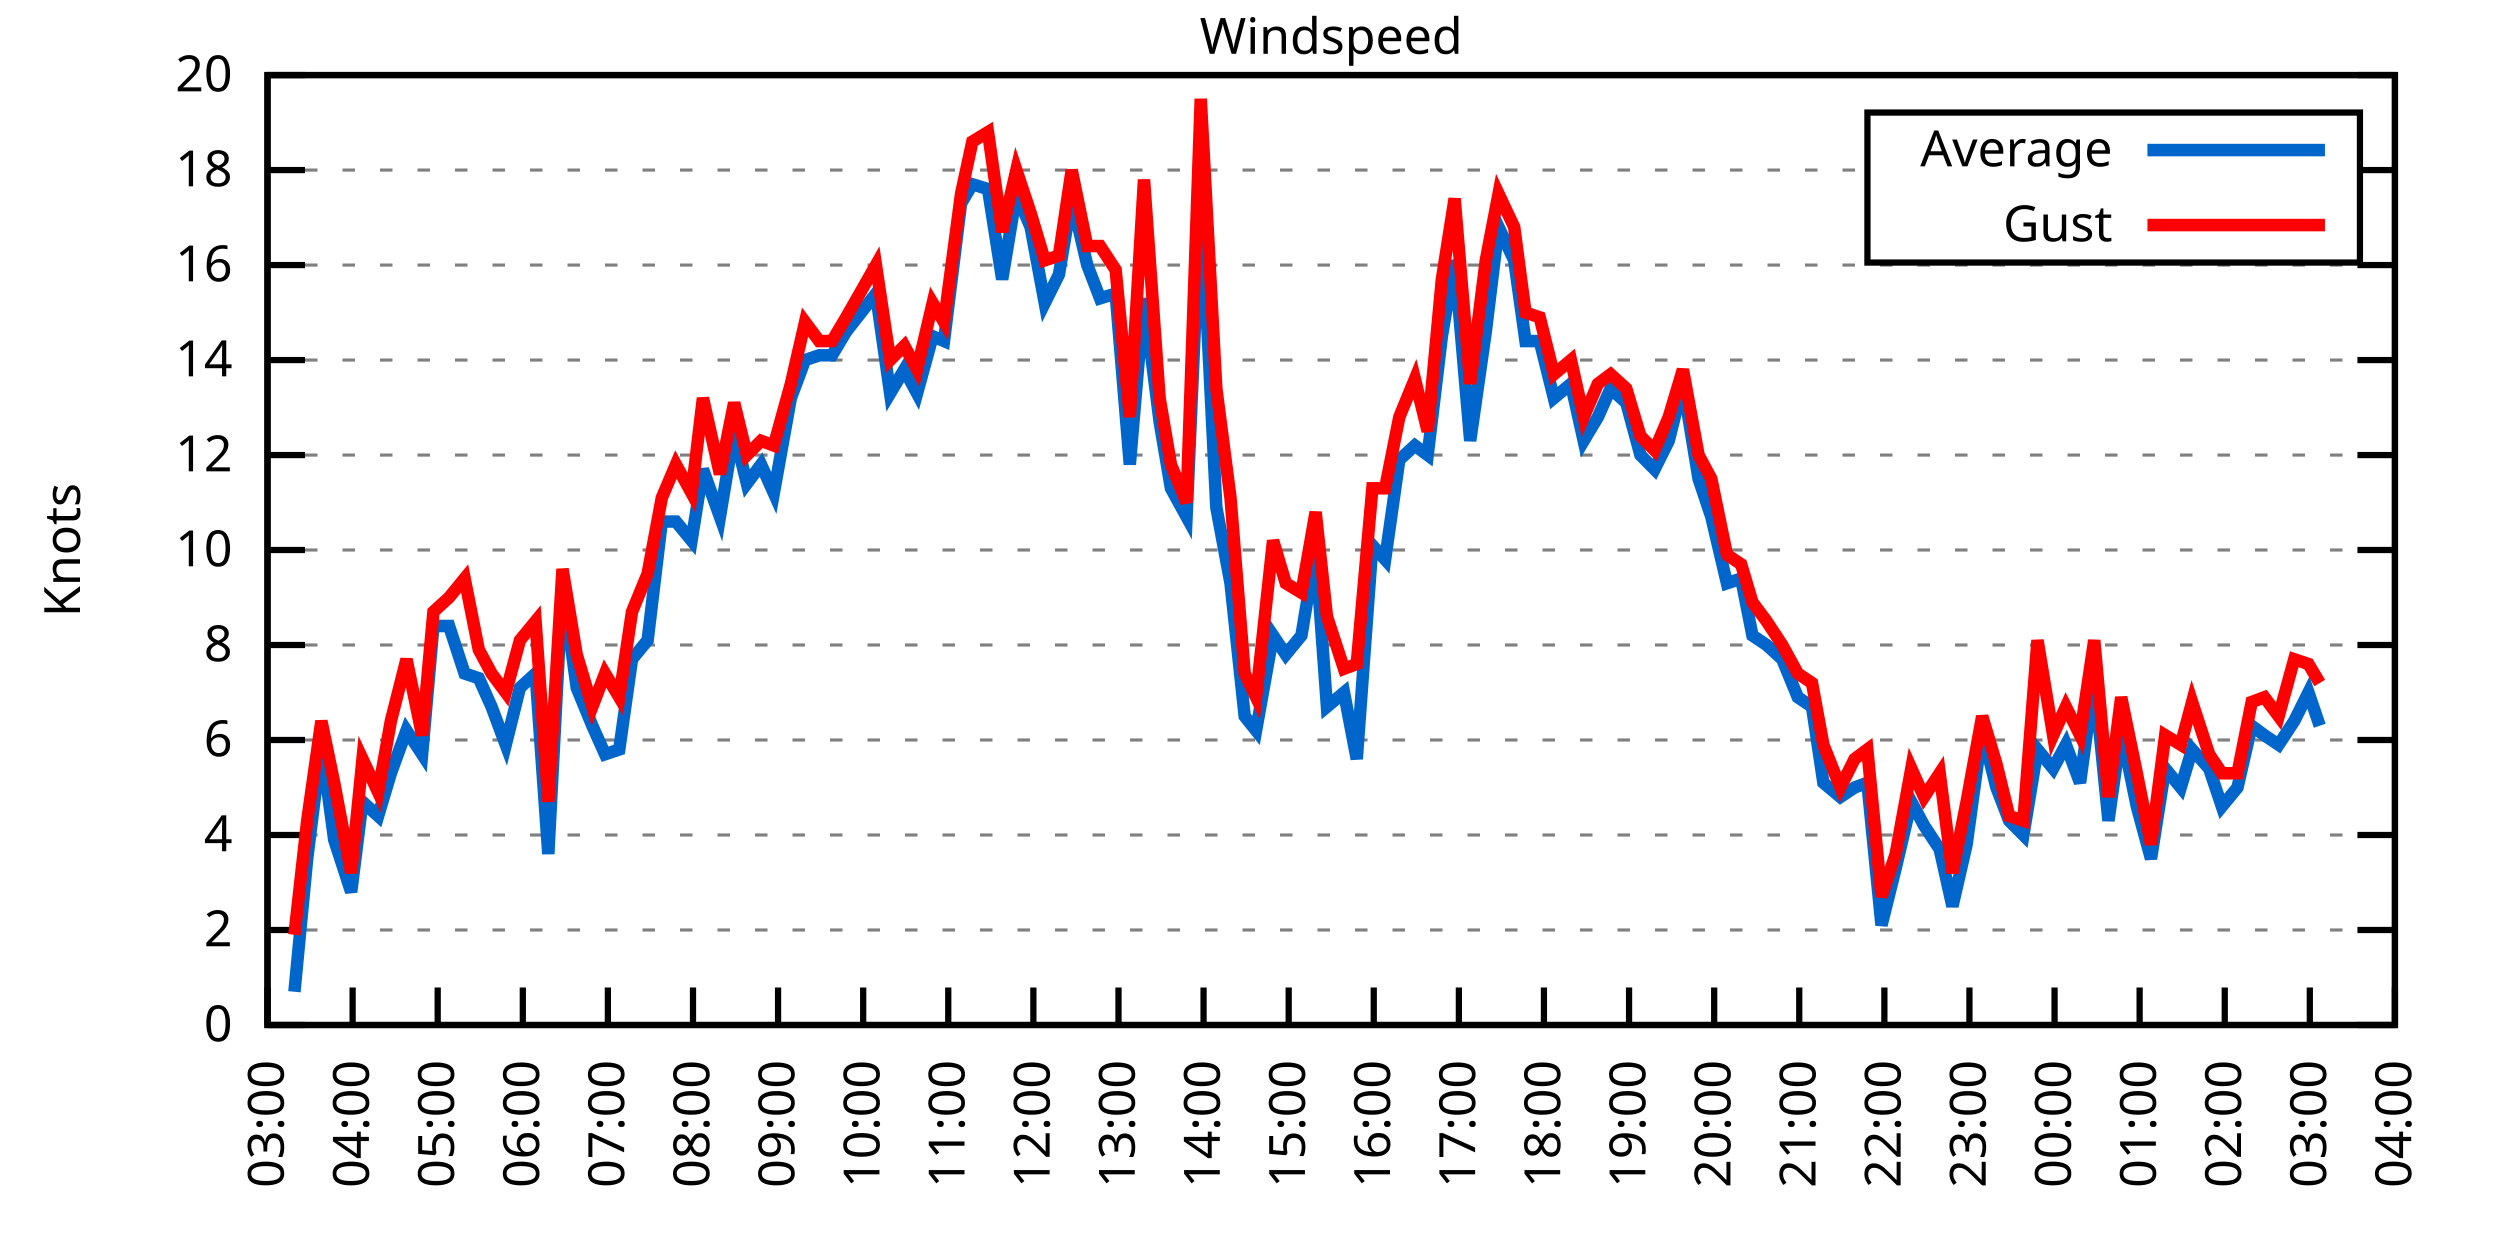
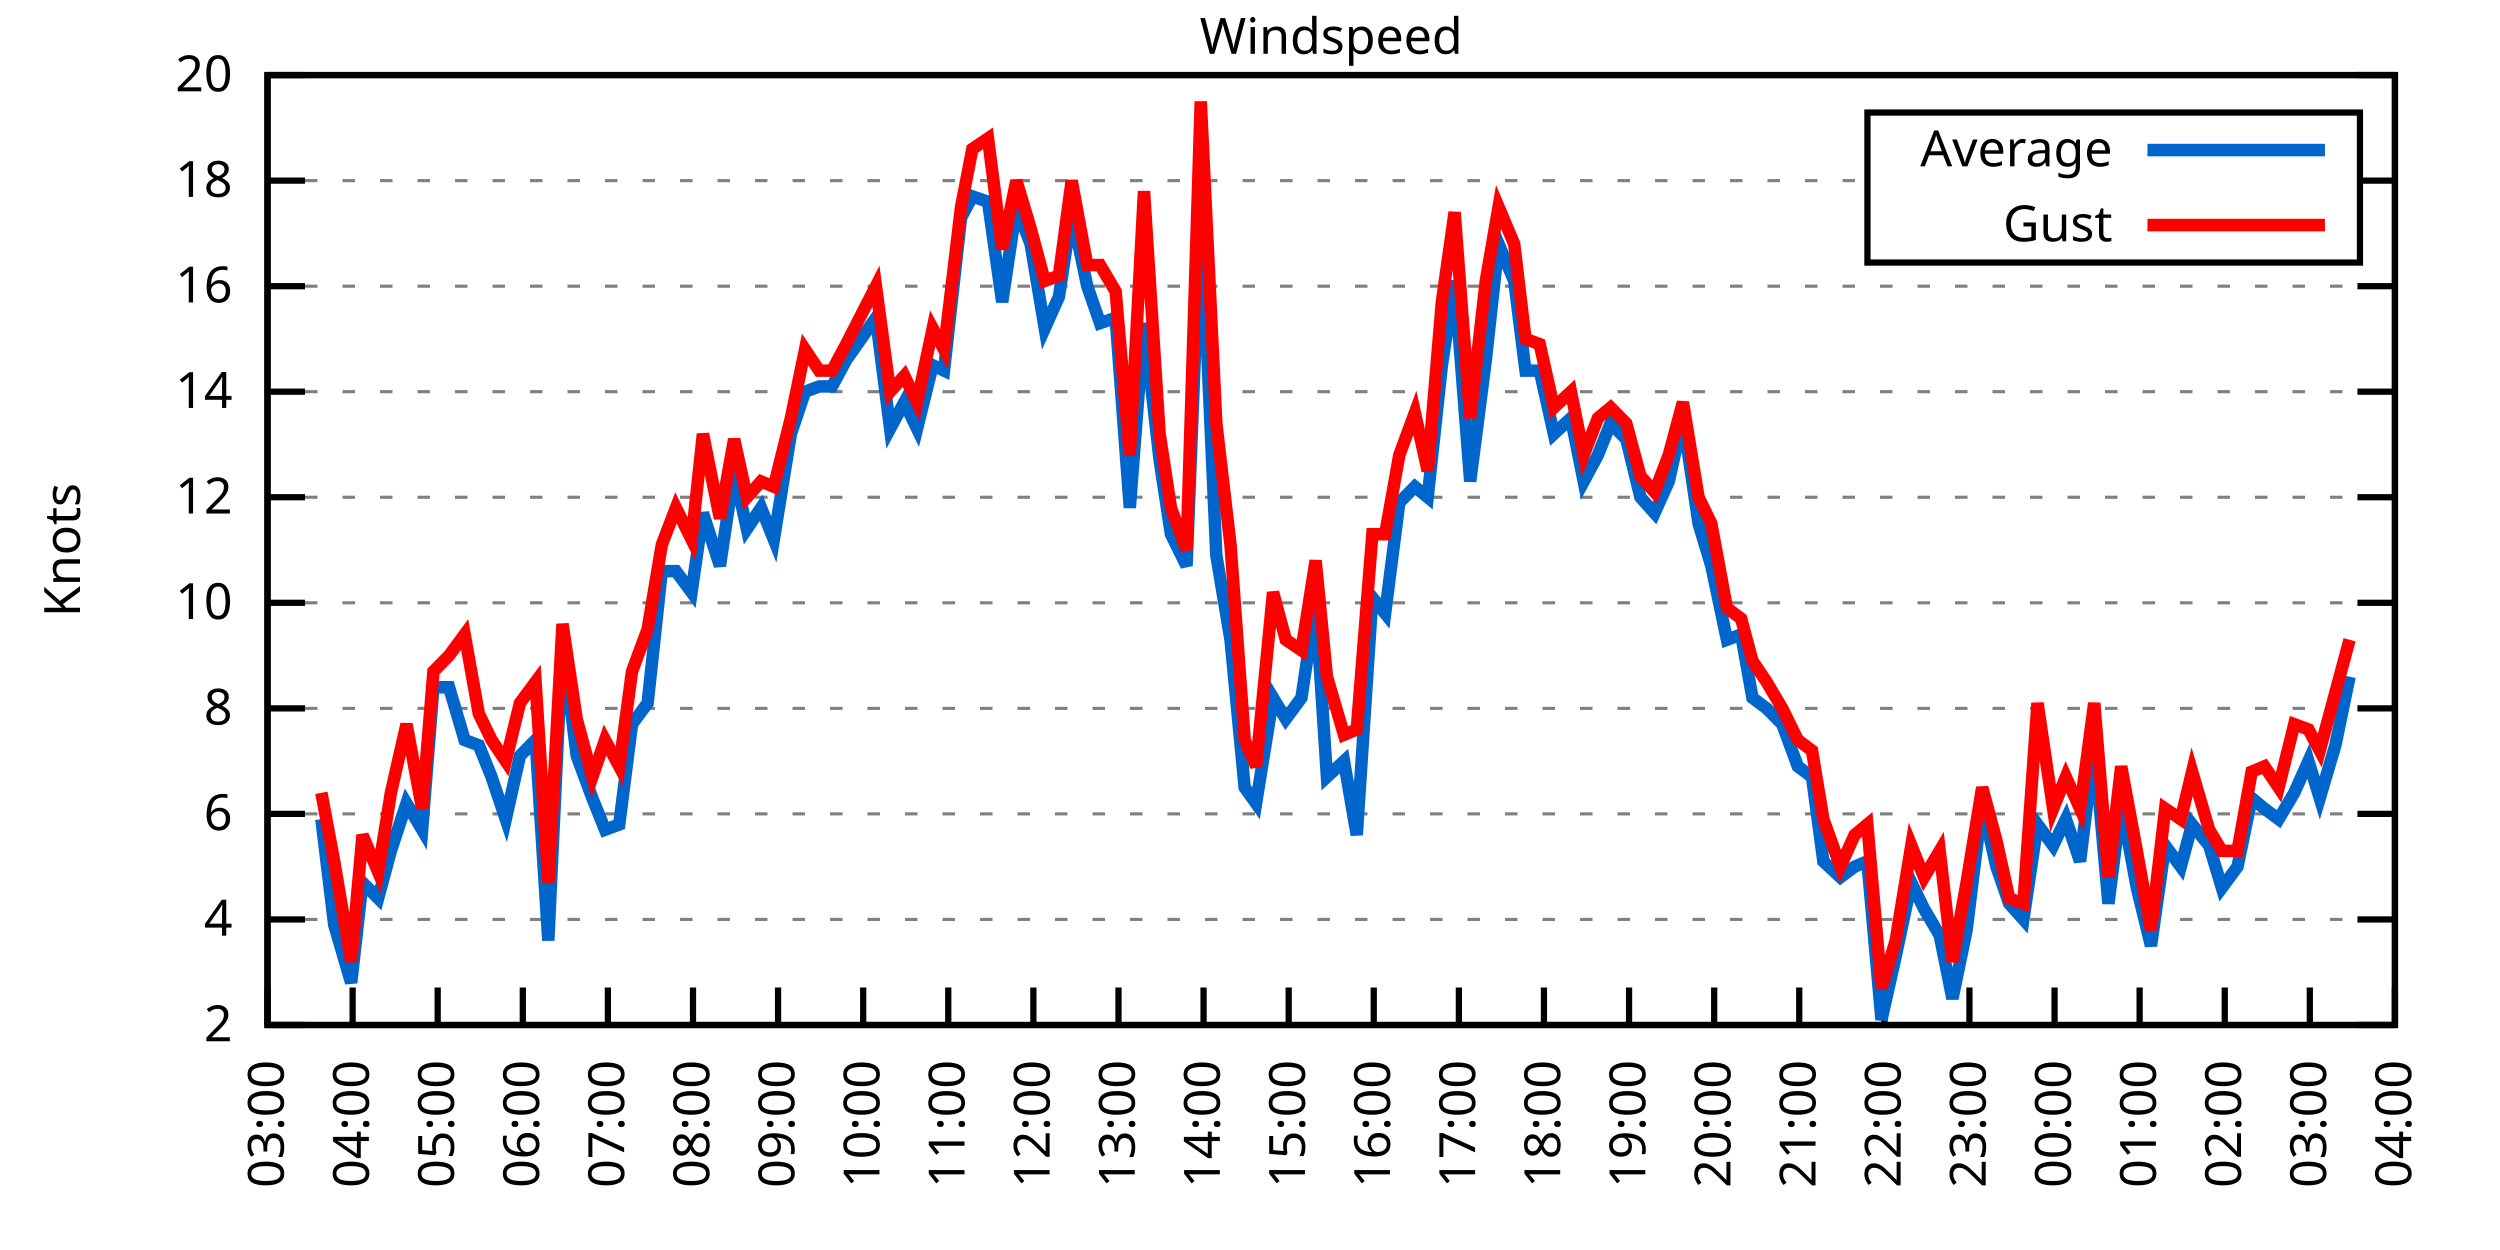
<svg xmlns="http://www.w3.org/2000/svg" xmlns:xlink="http://www.w3.org/1999/xlink" width="400" height="200" viewBox="0 0 400 200">
  <g id="gnuplot_canvas">
    <rect x="0" y="0" width="400" height="200" fill="none" />
    <defs>
      <circle id="gpDot" r="0.5" stroke-width="0.5" stroke="currentColor" />
      <path id="gpPt0" stroke-width="0.333" stroke="currentColor" d="M-1,0 h2 M0,-1 v2" />
      <path id="gpPt1" stroke-width="0.333" stroke="currentColor" d="M-1,-1 L1,1 M1,-1 L-1,1" />
      <path id="gpPt2" stroke-width="0.333" stroke="currentColor" d="M-1,0 L1,0 M0,-1 L0,1 M-1,-1 L1,1 M-1,1 L1,-1" />
      <rect id="gpPt3" stroke-width="0.333" stroke="currentColor" x="-1" y="-1" width="2" height="2" />
      <rect id="gpPt4" stroke-width="0.333" stroke="currentColor" fill="currentColor" x="-1" y="-1" width="2" height="2" />
      <circle id="gpPt5" stroke-width="0.333" stroke="currentColor" cx="0" cy="0" r="1" />
      <use xlink:href="#gpPt5" id="gpPt6" fill="currentColor" stroke="none" />
      <path id="gpPt7" stroke-width="0.333" stroke="currentColor" d="M0,-1.33 L-1.33,0.67 L1.33,0.67 z" />
      <use xlink:href="#gpPt7" id="gpPt8" fill="currentColor" stroke="none" />
      <use xlink:href="#gpPt7" id="gpPt9" stroke="currentColor" transform="rotate(180)" />
      <use xlink:href="#gpPt9" id="gpPt10" fill="currentColor" stroke="none" />
      <use xlink:href="#gpPt3" id="gpPt11" stroke="currentColor" transform="rotate(45)" />
      <use xlink:href="#gpPt11" id="gpPt12" fill="currentColor" stroke="none" />
      <path id="gpPt13" stroke-width="0.333" stroke="currentColor" d="M0,1.330 L1.265,0.411 L0.782,-1.067 L-0.782,-1.076 L-1.265,0.411 z" />
      <use xlink:href="#gpPt13" id="gpPt14" fill="currentColor" stroke="none" />
      <filter id="textbox" filterUnits="objectBoundingBox" x="0" y="0" height="1" width="1">
        <feFlood flood-color="white" flood-opacity="1" result="bgnd" />
        <feComposite in="SourceGraphic" in2="bgnd" operator="atop" />
      </filter>
      <filter id="greybox" filterUnits="objectBoundingBox" x="0" y="0" height="1" width="1">
        <feFlood flood-color="lightgrey" flood-opacity="1" result="grey" />
        <feComposite in="SourceGraphic" in2="grey" operator="atop" />
      </filter>
    </defs>
    <g fill="none" color="white" stroke="currentColor" stroke-width="1.00" stroke-linecap="butt" stroke-linejoin="miter">
</g>
    <g fill="none" color="black" stroke="currentColor" stroke-width="1.00" stroke-linecap="butt" stroke-linejoin="miter">
      <g stroke="none" shape-rendering="crispEdges">
        <polygon fill="rgb(255, 255, 255)" points="42.80,164.00 383.18,164.00 383.18,12.02 42.80,12.02 " />
      </g>
    </g>
    <g fill="none" color="black" stroke="currentColor" stroke-width="1.00" stroke-linecap="butt" stroke-linejoin="miter">
</g>
    <g fill="none" color="black" stroke="black" stroke-width="0.50" stroke-linecap="butt" stroke-linejoin="miter">
</g>
    <g fill="none" color="gray" stroke="currentColor" stroke-width="0.50" stroke-linecap="butt" stroke-linejoin="miter">
      <path stroke="gray" stroke-dasharray="2,4" class="gridline" d="M42.80,164.00 L383.19,164.00  " />
    </g>
    <g fill="none" color="gray" stroke="gray" stroke-width="1.00" stroke-linecap="butt" stroke-linejoin="miter">
</g>
    <g fill="none" color="black" stroke="currentColor" stroke-width="1.00" stroke-linecap="butt" stroke-linejoin="miter">
      <path stroke="black" d="M42.80,164.00 L48.80,164.00 M383.19,164.00 L377.19,164.00  " />
      <g transform="translate(37.20,166.60)" stroke="none" fill="black" font-family="Sans" font-size="8.00" text-anchor="end">
        <text>
-           <tspan font-family="Sans"> 0</tspan>
-         </text>
-       </g>
-     </g>
-     <g fill="none" color="black" stroke="currentColor" stroke-width="1.00" stroke-linecap="butt" stroke-linejoin="miter">
- </g>
-     <g fill="none" color="black" stroke="black" stroke-width="0.50" stroke-linecap="butt" stroke-linejoin="miter">
- </g>
-     <g fill="none" color="gray" stroke="currentColor" stroke-width="0.50" stroke-linecap="butt" stroke-linejoin="miter">
-       <path stroke="gray" stroke-dasharray="2,4" class="gridline" d="M42.80,148.80 L383.19,148.80  " />
-     </g>
-     <g fill="none" color="gray" stroke="gray" stroke-width="1.00" stroke-linecap="butt" stroke-linejoin="miter">
- </g>
-     <g fill="none" color="black" stroke="currentColor" stroke-width="1.00" stroke-linecap="butt" stroke-linejoin="miter">
-       <path stroke="black" d="M42.80,148.80 L48.80,148.80 M383.19,148.80 L377.19,148.80  " />
-       <g transform="translate(37.20,151.40)" stroke="none" fill="black" font-family="Sans" font-size="8.00" text-anchor="end">
-         <text>
          <tspan font-family="Sans"> 2</tspan>
        </text>
      </g>
    </g>
    <g fill="none" color="black" stroke="currentColor" stroke-width="1.00" stroke-linecap="butt" stroke-linejoin="miter">
</g>
    <g fill="none" color="black" stroke="black" stroke-width="0.50" stroke-linecap="butt" stroke-linejoin="miter">
</g>
    <g fill="none" color="gray" stroke="currentColor" stroke-width="0.50" stroke-linecap="butt" stroke-linejoin="miter">
-       <path stroke="gray" stroke-dasharray="2,4" class="gridline" d="M42.80,133.60 L383.19,133.60  " />
-     </g>
-     <g fill="none" color="gray" stroke="gray" stroke-width="1.00" stroke-linecap="butt" stroke-linejoin="miter">
- </g>
-     <g fill="none" color="black" stroke="currentColor" stroke-width="1.00" stroke-linecap="butt" stroke-linejoin="miter">
-       <path stroke="black" d="M42.80,133.60 L48.80,133.60 M383.19,133.60 L377.19,133.60  " />
-       <g transform="translate(37.20,136.20)" stroke="none" fill="black" font-family="Sans" font-size="8.00" text-anchor="end">
+       <path stroke="gray" stroke-dasharray="2,4" class="gridline" d="M42.80,147.11 L383.19,147.11  " />
+     </g>
+     <g fill="none" color="gray" stroke="gray" stroke-width="1.00" stroke-linecap="butt" stroke-linejoin="miter">
+ </g>
+     <g fill="none" color="black" stroke="currentColor" stroke-width="1.00" stroke-linecap="butt" stroke-linejoin="miter">
+       <path stroke="black" d="M42.80,147.11 L48.80,147.11 M383.19,147.11 L377.19,147.11  " />
+       <g transform="translate(37.20,149.71)" stroke="none" fill="black" font-family="Sans" font-size="8.00" text-anchor="end">
        <text>
          <tspan font-family="Sans"> 4</tspan>
        </text>
      </g>
    </g>
    <g fill="none" color="black" stroke="currentColor" stroke-width="1.00" stroke-linecap="butt" stroke-linejoin="miter">
</g>
    <g fill="none" color="black" stroke="black" stroke-width="0.50" stroke-linecap="butt" stroke-linejoin="miter">
</g>
    <g fill="none" color="gray" stroke="currentColor" stroke-width="0.50" stroke-linecap="butt" stroke-linejoin="miter">
-       <path stroke="gray" stroke-dasharray="2,4" class="gridline" d="M42.80,118.40 L383.19,118.40  " />
-     </g>
-     <g fill="none" color="gray" stroke="gray" stroke-width="1.00" stroke-linecap="butt" stroke-linejoin="miter">
- </g>
-     <g fill="none" color="black" stroke="currentColor" stroke-width="1.00" stroke-linecap="butt" stroke-linejoin="miter">
-       <path stroke="black" d="M42.80,118.40 L48.80,118.40 M383.19,118.40 L377.19,118.40  " />
-       <g transform="translate(37.20,121.00)" stroke="none" fill="black" font-family="Sans" font-size="8.00" text-anchor="end">
+       <path stroke="gray" stroke-dasharray="2,4" class="gridline" d="M42.80,130.22 L383.19,130.22  " />
+     </g>
+     <g fill="none" color="gray" stroke="gray" stroke-width="1.00" stroke-linecap="butt" stroke-linejoin="miter">
+ </g>
+     <g fill="none" color="black" stroke="currentColor" stroke-width="1.00" stroke-linecap="butt" stroke-linejoin="miter">
+       <path stroke="black" d="M42.80,130.22 L48.80,130.22 M383.19,130.22 L377.19,130.22  " />
+       <g transform="translate(37.20,132.82)" stroke="none" fill="black" font-family="Sans" font-size="8.00" text-anchor="end">
        <text>
          <tspan font-family="Sans"> 6</tspan>
        </text>
      </g>
    </g>
    <g fill="none" color="black" stroke="currentColor" stroke-width="1.00" stroke-linecap="butt" stroke-linejoin="miter">
</g>
    <g fill="none" color="black" stroke="black" stroke-width="0.50" stroke-linecap="butt" stroke-linejoin="miter">
</g>
    <g fill="none" color="gray" stroke="currentColor" stroke-width="0.50" stroke-linecap="butt" stroke-linejoin="miter">
-       <path stroke="gray" stroke-dasharray="2,4" class="gridline" d="M42.80,103.20 L383.19,103.20  " />
-     </g>
-     <g fill="none" color="gray" stroke="gray" stroke-width="1.00" stroke-linecap="butt" stroke-linejoin="miter">
- </g>
-     <g fill="none" color="black" stroke="currentColor" stroke-width="1.00" stroke-linecap="butt" stroke-linejoin="miter">
-       <path stroke="black" d="M42.80,103.20 L48.80,103.20 M383.19,103.20 L377.19,103.20  " />
-       <g transform="translate(37.20,105.80)" stroke="none" fill="black" font-family="Sans" font-size="8.00" text-anchor="end">
+       <path stroke="gray" stroke-dasharray="2,4" class="gridline" d="M42.80,113.34 L383.19,113.34  " />
+     </g>
+     <g fill="none" color="gray" stroke="gray" stroke-width="1.00" stroke-linecap="butt" stroke-linejoin="miter">
+ </g>
+     <g fill="none" color="black" stroke="currentColor" stroke-width="1.00" stroke-linecap="butt" stroke-linejoin="miter">
+       <path stroke="black" d="M42.80,113.34 L48.80,113.34 M383.19,113.34 L377.19,113.34  " />
+       <g transform="translate(37.20,115.94)" stroke="none" fill="black" font-family="Sans" font-size="8.00" text-anchor="end">
        <text>
          <tspan font-family="Sans"> 8</tspan>
        </text>
      </g>
    </g>
    <g fill="none" color="black" stroke="currentColor" stroke-width="1.00" stroke-linecap="butt" stroke-linejoin="miter">
</g>
    <g fill="none" color="black" stroke="black" stroke-width="0.50" stroke-linecap="butt" stroke-linejoin="miter">
</g>
    <g fill="none" color="gray" stroke="currentColor" stroke-width="0.50" stroke-linecap="butt" stroke-linejoin="miter">
-       <path stroke="gray" stroke-dasharray="2,4" class="gridline" d="M42.80,88.00 L383.19,88.00  " />
-     </g>
-     <g fill="none" color="gray" stroke="gray" stroke-width="1.00" stroke-linecap="butt" stroke-linejoin="miter">
- </g>
-     <g fill="none" color="black" stroke="currentColor" stroke-width="1.00" stroke-linecap="butt" stroke-linejoin="miter">
-       <path stroke="black" d="M42.80,88.00 L48.80,88.00 M383.19,88.00 L377.19,88.00  " />
-       <g transform="translate(37.20,90.60)" stroke="none" fill="black" font-family="Sans" font-size="8.00" text-anchor="end">
+       <path stroke="gray" stroke-dasharray="2,4" class="gridline" d="M42.80,96.45 L383.19,96.45  " />
+     </g>
+     <g fill="none" color="gray" stroke="gray" stroke-width="1.00" stroke-linecap="butt" stroke-linejoin="miter">
+ </g>
+     <g fill="none" color="black" stroke="currentColor" stroke-width="1.00" stroke-linecap="butt" stroke-linejoin="miter">
+       <path stroke="black" d="M42.80,96.45 L48.80,96.45 M383.19,96.45 L377.19,96.45  " />
+       <g transform="translate(37.20,99.05)" stroke="none" fill="black" font-family="Sans" font-size="8.00" text-anchor="end">
        <text>
          <tspan font-family="Sans"> 10</tspan>
        </text>
      </g>
    </g>
    <g fill="none" color="black" stroke="currentColor" stroke-width="1.00" stroke-linecap="butt" stroke-linejoin="miter">
</g>
    <g fill="none" color="black" stroke="black" stroke-width="0.50" stroke-linecap="butt" stroke-linejoin="miter">
</g>
    <g fill="none" color="gray" stroke="currentColor" stroke-width="0.50" stroke-linecap="butt" stroke-linejoin="miter">
-       <path stroke="gray" stroke-dasharray="2,4" class="gridline" d="M42.80,72.81 L383.19,72.81  " />
-     </g>
-     <g fill="none" color="gray" stroke="gray" stroke-width="1.00" stroke-linecap="butt" stroke-linejoin="miter">
- </g>
-     <g fill="none" color="black" stroke="currentColor" stroke-width="1.00" stroke-linecap="butt" stroke-linejoin="miter">
-       <path stroke="black" d="M42.80,72.81 L48.80,72.81 M383.19,72.81 L377.19,72.81  " />
-       <g transform="translate(37.20,75.41)" stroke="none" fill="black" font-family="Sans" font-size="8.00" text-anchor="end">
+       <path stroke="gray" stroke-dasharray="2,4" class="gridline" d="M42.80,79.56 L383.19,79.56  " />
+     </g>
+     <g fill="none" color="gray" stroke="gray" stroke-width="1.00" stroke-linecap="butt" stroke-linejoin="miter">
+ </g>
+     <g fill="none" color="black" stroke="currentColor" stroke-width="1.00" stroke-linecap="butt" stroke-linejoin="miter">
+       <path stroke="black" d="M42.80,79.56 L48.80,79.56 M383.19,79.56 L377.19,79.56  " />
+       <g transform="translate(37.20,82.16)" stroke="none" fill="black" font-family="Sans" font-size="8.00" text-anchor="end">
        <text>
          <tspan font-family="Sans"> 12</tspan>
        </text>
      </g>
    </g>
    <g fill="none" color="black" stroke="currentColor" stroke-width="1.00" stroke-linecap="butt" stroke-linejoin="miter">
</g>
    <g fill="none" color="black" stroke="black" stroke-width="0.50" stroke-linecap="butt" stroke-linejoin="miter">
</g>
    <g fill="none" color="gray" stroke="currentColor" stroke-width="0.50" stroke-linecap="butt" stroke-linejoin="miter">
-       <path stroke="gray" stroke-dasharray="2,4" class="gridline" d="M42.80,57.61 L383.19,57.61  " />
-     </g>
-     <g fill="none" color="gray" stroke="gray" stroke-width="1.00" stroke-linecap="butt" stroke-linejoin="miter">
- </g>
-     <g fill="none" color="black" stroke="currentColor" stroke-width="1.00" stroke-linecap="butt" stroke-linejoin="miter">
-       <path stroke="black" d="M42.80,57.61 L48.80,57.61 M383.19,57.61 L377.19,57.61  " />
-       <g transform="translate(37.20,60.21)" stroke="none" fill="black" font-family="Sans" font-size="8.00" text-anchor="end">
+       <path stroke="gray" stroke-dasharray="2,4" class="gridline" d="M42.80,62.67 L383.19,62.67  " />
+     </g>
+     <g fill="none" color="gray" stroke="gray" stroke-width="1.00" stroke-linecap="butt" stroke-linejoin="miter">
+ </g>
+     <g fill="none" color="black" stroke="currentColor" stroke-width="1.00" stroke-linecap="butt" stroke-linejoin="miter">
+       <path stroke="black" d="M42.80,62.67 L48.80,62.67 M383.19,62.67 L377.19,62.67  " />
+       <g transform="translate(37.20,65.27)" stroke="none" fill="black" font-family="Sans" font-size="8.00" text-anchor="end">
        <text>
          <tspan font-family="Sans"> 14</tspan>
        </text>
      </g>
    </g>
    <g fill="none" color="black" stroke="currentColor" stroke-width="1.00" stroke-linecap="butt" stroke-linejoin="miter">
</g>
    <g fill="none" color="black" stroke="black" stroke-width="0.50" stroke-linecap="butt" stroke-linejoin="miter">
</g>
    <g fill="none" color="gray" stroke="currentColor" stroke-width="0.50" stroke-linecap="butt" stroke-linejoin="miter">
-       <path stroke="gray" stroke-dasharray="2,4" class="gridline" d="M42.80,42.41 L383.19,42.41  " />
-     </g>
-     <g fill="none" color="gray" stroke="gray" stroke-width="1.00" stroke-linecap="butt" stroke-linejoin="miter">
- </g>
-     <g fill="none" color="black" stroke="currentColor" stroke-width="1.00" stroke-linecap="butt" stroke-linejoin="miter">
-       <path stroke="black" d="M42.80,42.41 L48.80,42.41 M383.19,42.41 L377.19,42.41  " />
-       <g transform="translate(37.20,45.01)" stroke="none" fill="black" font-family="Sans" font-size="8.00" text-anchor="end">
+       <path stroke="gray" stroke-dasharray="2,4" class="gridline" d="M42.80,45.79 L383.19,45.79  " />
+     </g>
+     <g fill="none" color="gray" stroke="gray" stroke-width="1.00" stroke-linecap="butt" stroke-linejoin="miter">
+ </g>
+     <g fill="none" color="black" stroke="currentColor" stroke-width="1.00" stroke-linecap="butt" stroke-linejoin="miter">
+       <path stroke="black" d="M42.80,45.79 L48.80,45.79 M383.19,45.79 L377.19,45.79  " />
+       <g transform="translate(37.20,48.39)" stroke="none" fill="black" font-family="Sans" font-size="8.00" text-anchor="end">
        <text>
          <tspan font-family="Sans"> 16</tspan>
        </text>
      </g>
    </g>
    <g fill="none" color="black" stroke="currentColor" stroke-width="1.00" stroke-linecap="butt" stroke-linejoin="miter">
</g>
    <g fill="none" color="black" stroke="black" stroke-width="0.50" stroke-linecap="butt" stroke-linejoin="miter">
</g>
    <g fill="none" color="gray" stroke="currentColor" stroke-width="0.50" stroke-linecap="butt" stroke-linejoin="miter">
-       <path stroke="gray" stroke-dasharray="2,4" class="gridline" d="M42.80,27.21 L298.79,27.21 M377.59,27.21 L383.19,27.21  " />
-     </g>
-     <g fill="none" color="gray" stroke="gray" stroke-width="1.00" stroke-linecap="butt" stroke-linejoin="miter">
- </g>
-     <g fill="none" color="black" stroke="currentColor" stroke-width="1.00" stroke-linecap="butt" stroke-linejoin="miter">
-       <path stroke="black" d="M42.80,27.21 L48.80,27.21 M383.19,27.21 L377.19,27.21  " />
-       <g transform="translate(37.20,29.81)" stroke="none" fill="black" font-family="Sans" font-size="8.00" text-anchor="end">
+       <path stroke="gray" stroke-dasharray="2,4" class="gridline" d="M42.80,28.90 L298.79,28.90 M377.59,28.90 L383.19,28.90  " />
+     </g>
+     <g fill="none" color="gray" stroke="gray" stroke-width="1.00" stroke-linecap="butt" stroke-linejoin="miter">
+ </g>
+     <g fill="none" color="black" stroke="currentColor" stroke-width="1.00" stroke-linecap="butt" stroke-linejoin="miter">
+       <path stroke="black" d="M42.80,28.90 L48.80,28.90 M383.19,28.90 L377.19,28.90  " />
+       <g transform="translate(37.20,31.50)" stroke="none" fill="black" font-family="Sans" font-size="8.00" text-anchor="end">
        <text>
          <tspan font-family="Sans"> 18</tspan>
        </text>
      </g>
    </g>
    <g fill="none" color="black" stroke="currentColor" stroke-width="1.00" stroke-linecap="butt" stroke-linejoin="miter">
</g>
    <g fill="none" color="black" stroke="black" stroke-width="0.50" stroke-linecap="butt" stroke-linejoin="miter">
</g>
    <g fill="none" color="gray" stroke="currentColor" stroke-width="0.50" stroke-linecap="butt" stroke-linejoin="miter">
      <path stroke="gray" stroke-dasharray="2,4" class="gridline" d="M42.80,12.01 L383.19,12.01  " />
    </g>
    <g fill="none" color="gray" stroke="gray" stroke-width="1.00" stroke-linecap="butt" stroke-linejoin="miter">
</g>
    <g fill="none" color="black" stroke="currentColor" stroke-width="1.00" stroke-linecap="butt" stroke-linejoin="miter">
      <path stroke="black" d="M42.80,12.01 L48.80,12.01 M383.19,12.01 L377.19,12.01  " />
      <g transform="translate(37.20,14.61)" stroke="none" fill="black" font-family="Sans" font-size="8.00" text-anchor="end">
        <text>
          <tspan font-family="Sans"> 20</tspan>
        </text>
      </g>
    </g>
    <g fill="none" color="black" stroke="currentColor" stroke-width="1.00" stroke-linecap="butt" stroke-linejoin="miter">
      <path stroke="black" d="M42.80,164.00 L42.80,158.00  " />
      <g transform="translate(45.40,169.60) rotate(270.00)" stroke="none" fill="black" font-family="Sans" font-size="8.00" text-anchor="end">
        <text>
          <tspan font-family="Sans">03:00</tspan>
        </text>
      </g>
    </g>
    <g fill="none" color="black" stroke="currentColor" stroke-width="1.00" stroke-linecap="butt" stroke-linejoin="miter">
      <path stroke="black" d="M56.42,164.00 L56.42,158.00  " />
      <g transform="translate(59.02,169.60) rotate(270.00)" stroke="none" fill="black" font-family="Sans" font-size="8.00" text-anchor="end">
        <text>
          <tspan font-family="Sans">04:00</tspan>
        </text>
      </g>
    </g>
    <g fill="none" color="black" stroke="currentColor" stroke-width="1.00" stroke-linecap="butt" stroke-linejoin="miter">
      <path stroke="black" d="M70.03,164.00 L70.03,158.00  " />
      <g transform="translate(72.63,169.60) rotate(270.00)" stroke="none" fill="black" font-family="Sans" font-size="8.00" text-anchor="end">
        <text>
          <tspan font-family="Sans">05:00</tspan>
        </text>
      </g>
    </g>
    <g fill="none" color="black" stroke="currentColor" stroke-width="1.00" stroke-linecap="butt" stroke-linejoin="miter">
      <path stroke="black" d="M83.65,164.00 L83.65,158.00  " />
      <g transform="translate(86.25,169.60) rotate(270.00)" stroke="none" fill="black" font-family="Sans" font-size="8.00" text-anchor="end">
        <text>
          <tspan font-family="Sans">06:00</tspan>
        </text>
      </g>
    </g>
    <g fill="none" color="black" stroke="currentColor" stroke-width="1.00" stroke-linecap="butt" stroke-linejoin="miter">
      <path stroke="black" d="M97.26,164.00 L97.26,158.00  " />
      <g transform="translate(99.86,169.60) rotate(270.00)" stroke="none" fill="black" font-family="Sans" font-size="8.00" text-anchor="end">
        <text>
          <tspan font-family="Sans">07:00</tspan>
        </text>
      </g>
    </g>
    <g fill="none" color="black" stroke="currentColor" stroke-width="1.00" stroke-linecap="butt" stroke-linejoin="miter">
      <path stroke="black" d="M110.88,164.00 L110.88,158.00  " />
      <g transform="translate(113.48,169.60) rotate(270.00)" stroke="none" fill="black" font-family="Sans" font-size="8.00" text-anchor="end">
        <text>
          <tspan font-family="Sans">08:00</tspan>
        </text>
      </g>
    </g>
    <g fill="none" color="black" stroke="currentColor" stroke-width="1.00" stroke-linecap="butt" stroke-linejoin="miter">
      <path stroke="black" d="M124.49,164.00 L124.49,158.00  " />
      <g transform="translate(127.09,169.60) rotate(270.00)" stroke="none" fill="black" font-family="Sans" font-size="8.00" text-anchor="end">
        <text>
          <tspan font-family="Sans">09:00</tspan>
        </text>
      </g>
    </g>
    <g fill="none" color="black" stroke="currentColor" stroke-width="1.00" stroke-linecap="butt" stroke-linejoin="miter">
      <path stroke="black" d="M138.11,164.00 L138.11,158.00  " />
      <g transform="translate(140.71,169.60) rotate(270.00)" stroke="none" fill="black" font-family="Sans" font-size="8.00" text-anchor="end">
        <text>
          <tspan font-family="Sans">10:00</tspan>
        </text>
      </g>
    </g>
    <g fill="none" color="black" stroke="currentColor" stroke-width="1.00" stroke-linecap="butt" stroke-linejoin="miter">
      <path stroke="black" d="M151.72,164.00 L151.72,158.00  " />
      <g transform="translate(154.32,169.60) rotate(270.00)" stroke="none" fill="black" font-family="Sans" font-size="8.00" text-anchor="end">
        <text>
          <tspan font-family="Sans">11:00</tspan>
        </text>
      </g>
    </g>
    <g fill="none" color="black" stroke="currentColor" stroke-width="1.00" stroke-linecap="butt" stroke-linejoin="miter">
      <path stroke="black" d="M165.34,164.00 L165.34,158.00  " />
      <g transform="translate(167.94,169.60) rotate(270.00)" stroke="none" fill="black" font-family="Sans" font-size="8.00" text-anchor="end">
        <text>
          <tspan font-family="Sans">12:00</tspan>
        </text>
      </g>
    </g>
    <g fill="none" color="black" stroke="currentColor" stroke-width="1.00" stroke-linecap="butt" stroke-linejoin="miter">
      <path stroke="black" d="M178.96,164.00 L178.96,158.00  " />
      <g transform="translate(181.56,169.60) rotate(270.00)" stroke="none" fill="black" font-family="Sans" font-size="8.00" text-anchor="end">
        <text>
          <tspan font-family="Sans">13:00</tspan>
        </text>
      </g>
    </g>
    <g fill="none" color="black" stroke="currentColor" stroke-width="1.00" stroke-linecap="butt" stroke-linejoin="miter">
      <path stroke="black" d="M192.57,164.00 L192.57,158.00  " />
      <g transform="translate(195.17,169.60) rotate(270.00)" stroke="none" fill="black" font-family="Sans" font-size="8.00" text-anchor="end">
        <text>
          <tspan font-family="Sans">14:00</tspan>
        </text>
      </g>
    </g>
    <g fill="none" color="black" stroke="currentColor" stroke-width="1.00" stroke-linecap="butt" stroke-linejoin="miter">
      <path stroke="black" d="M206.19,164.00 L206.19,158.00  " />
      <g transform="translate(208.79,169.60) rotate(270.00)" stroke="none" fill="black" font-family="Sans" font-size="8.00" text-anchor="end">
        <text>
          <tspan font-family="Sans">15:00</tspan>
        </text>
      </g>
    </g>
    <g fill="none" color="black" stroke="currentColor" stroke-width="1.00" stroke-linecap="butt" stroke-linejoin="miter">
      <path stroke="black" d="M219.80,164.00 L219.80,158.00  " />
      <g transform="translate(222.40,169.60) rotate(270.00)" stroke="none" fill="black" font-family="Sans" font-size="8.00" text-anchor="end">
        <text>
          <tspan font-family="Sans">16:00</tspan>
        </text>
      </g>
    </g>
    <g fill="none" color="black" stroke="currentColor" stroke-width="1.00" stroke-linecap="butt" stroke-linejoin="miter">
      <path stroke="black" d="M233.42,164.00 L233.42,158.00  " />
      <g transform="translate(236.02,169.60) rotate(270.00)" stroke="none" fill="black" font-family="Sans" font-size="8.00" text-anchor="end">
        <text>
          <tspan font-family="Sans">17:00</tspan>
        </text>
      </g>
    </g>
    <g fill="none" color="black" stroke="currentColor" stroke-width="1.00" stroke-linecap="butt" stroke-linejoin="miter">
      <path stroke="black" d="M247.03,164.00 L247.03,158.00  " />
      <g transform="translate(249.63,169.60) rotate(270.00)" stroke="none" fill="black" font-family="Sans" font-size="8.00" text-anchor="end">
        <text>
          <tspan font-family="Sans">18:00</tspan>
        </text>
      </g>
    </g>
    <g fill="none" color="black" stroke="currentColor" stroke-width="1.00" stroke-linecap="butt" stroke-linejoin="miter">
      <path stroke="black" d="M260.65,164.00 L260.65,158.00  " />
      <g transform="translate(263.25,169.60) rotate(270.00)" stroke="none" fill="black" font-family="Sans" font-size="8.00" text-anchor="end">
        <text>
          <tspan font-family="Sans">19:00</tspan>
        </text>
      </g>
    </g>
    <g fill="none" color="black" stroke="currentColor" stroke-width="1.00" stroke-linecap="butt" stroke-linejoin="miter">
      <path stroke="black" d="M274.27,164.00 L274.27,158.00  " />
      <g transform="translate(276.87,169.60) rotate(270.00)" stroke="none" fill="black" font-family="Sans" font-size="8.00" text-anchor="end">
        <text>
          <tspan font-family="Sans">20:00</tspan>
        </text>
      </g>
    </g>
    <g fill="none" color="black" stroke="currentColor" stroke-width="1.00" stroke-linecap="butt" stroke-linejoin="miter">
      <path stroke="black" d="M287.88,164.00 L287.88,158.00  " />
      <g transform="translate(290.48,169.60) rotate(270.00)" stroke="none" fill="black" font-family="Sans" font-size="8.00" text-anchor="end">
        <text>
          <tspan font-family="Sans">21:00</tspan>
        </text>
      </g>
    </g>
    <g fill="none" color="black" stroke="currentColor" stroke-width="1.00" stroke-linecap="butt" stroke-linejoin="miter">
      <path stroke="black" d="M301.50,164.00 L301.50,158.00  " />
      <g transform="translate(304.10,169.60) rotate(270.00)" stroke="none" fill="black" font-family="Sans" font-size="8.00" text-anchor="end">
        <text>
          <tspan font-family="Sans">22:00</tspan>
        </text>
      </g>
    </g>
    <g fill="none" color="black" stroke="currentColor" stroke-width="1.00" stroke-linecap="butt" stroke-linejoin="miter">
      <path stroke="black" d="M315.11,164.00 L315.11,158.00  " />
      <g transform="translate(317.71,169.60) rotate(270.00)" stroke="none" fill="black" font-family="Sans" font-size="8.00" text-anchor="end">
        <text>
          <tspan font-family="Sans">23:00</tspan>
        </text>
      </g>
    </g>
    <g fill="none" color="black" stroke="currentColor" stroke-width="1.00" stroke-linecap="butt" stroke-linejoin="miter">
      <path stroke="black" d="M328.73,164.00 L328.73,158.00  " />
      <g transform="translate(331.33,169.60) rotate(270.00)" stroke="none" fill="black" font-family="Sans" font-size="8.00" text-anchor="end">
        <text>
          <tspan font-family="Sans">00:00</tspan>
        </text>
      </g>
    </g>
    <g fill="none" color="black" stroke="currentColor" stroke-width="1.00" stroke-linecap="butt" stroke-linejoin="miter">
      <path stroke="black" d="M342.34,164.00 L342.34,158.00  " />
      <g transform="translate(344.94,169.60) rotate(270.00)" stroke="none" fill="black" font-family="Sans" font-size="8.00" text-anchor="end">
        <text>
          <tspan font-family="Sans">01:00</tspan>
        </text>
      </g>
    </g>
    <g fill="none" color="black" stroke="currentColor" stroke-width="1.00" stroke-linecap="butt" stroke-linejoin="miter">
      <path stroke="black" d="M355.96,164.00 L355.96,158.00  " />
      <g transform="translate(358.56,169.60) rotate(270.00)" stroke="none" fill="black" font-family="Sans" font-size="8.00" text-anchor="end">
        <text>
          <tspan font-family="Sans">02:00</tspan>
        </text>
      </g>
    </g>
    <g fill="none" color="black" stroke="currentColor" stroke-width="1.00" stroke-linecap="butt" stroke-linejoin="miter">
      <path stroke="black" d="M369.57,164.00 L369.57,158.00  " />
      <g transform="translate(372.17,169.60) rotate(270.00)" stroke="none" fill="black" font-family="Sans" font-size="8.00" text-anchor="end">
        <text>
          <tspan font-family="Sans">03:00</tspan>
        </text>
      </g>
    </g>
    <g fill="none" color="black" stroke="currentColor" stroke-width="1.00" stroke-linecap="butt" stroke-linejoin="miter">
      <path stroke="black" d="M383.19,164.00 L383.19,158.00  " />
      <g transform="translate(385.79,169.60) rotate(270.00)" stroke="none" fill="black" font-family="Sans" font-size="8.00" text-anchor="end">
        <text>
          <tspan font-family="Sans">04:00</tspan>
        </text>
      </g>
    </g>
    <g fill="none" color="black" stroke="currentColor" stroke-width="1.00" stroke-linecap="butt" stroke-linejoin="miter">
</g>
    <g fill="none" color="black" stroke="currentColor" stroke-width="1.00" stroke-linecap="butt" stroke-linejoin="miter">
      <path stroke="black" d="M42.80,12.01 L42.80,164.00 L383.19,164.00 L383.19,12.01 L42.80,12.01 Z  " />
    </g>
    <g fill="none" color="black" stroke="currentColor" stroke-width="1.00" stroke-linecap="butt" stroke-linejoin="miter">
</g>
    <g fill="none" color="black" stroke="currentColor" stroke-width="1.00" stroke-linecap="butt" stroke-linejoin="miter">
      <path stroke="black" d="M298.79,42.01 L298.79,18.01 L377.59,18.01 L377.59,42.01 L298.79,42.01 Z  " />
    </g>
    <g id="Windspeed_plot_1">
      <g fill="none" color="white" stroke="black" stroke-width="2.00" stroke-linecap="butt" stroke-linejoin="miter">
</g>
      <g fill="none" color="black" stroke="currentColor" stroke-width="2.00" stroke-linecap="butt" stroke-linejoin="miter">
        <g transform="translate(337.99,26.61)" stroke="none" fill="black" font-family="Sans" font-size="8.00" text-anchor="end">
          <text>
            <tspan font-family="Sans">Average</tspan>
          </text>
        </g>
      </g>
      <g fill="none" color="black" stroke="currentColor" stroke-width="2.00" stroke-linecap="butt" stroke-linejoin="miter">
-         <path stroke="rgb(  0, 102, 204)" d="M343.59,24.01 L371.99,24.01 M47.11,158.68 L49.15,137.40 L51.42,119.16 L53.47,134.36 L56.19,142.72 L58.00,128.28   L60.50,130.56 L62.54,123.72 L65.04,116.88 L67.54,120.68 L69.35,100.16 L71.85,100.16 L74.34,107.76 L76.61,108.52   L78.65,113.08 L80.92,119.16 L83.19,110.04 L85.69,107.76 L87.73,136.64 L90.00,93.32 L92.27,110.04 L94.77,116.12   L96.81,120.68 L99.08,119.92 L101.12,105.48 L103.62,102.44 L105.89,83.45 L108.15,83.45 L110.65,86.49 L112.47,75.09   L115.19,82.69 L117.46,69.01 L119.50,77.37 L121.77,74.33 L123.81,78.89 L126.54,63.69 L128.81,57.61 L131.07,56.85   L133.12,56.85 L135.39,53.05 L140.15,46.97 L142.42,62.93 L144.69,59.13 L146.73,62.93 L149.23,53.81 L151.04,54.57   L153.77,32.53 L155.58,29.49 L158.08,30.25 L160.35,44.69 L162.62,31.01 L164.89,36.33 L167.16,48.49 L169.43,43.93   L171.47,31.77 L173.96,42.41 L176.01,47.73 L178.50,46.97 L180.77,74.33 L183.04,47.73 L185.54,67.49 L187.35,78.13   L189.85,82.69 L192.12,31.01 L194.61,81.17 L196.88,93.32 L199.15,114.60 L200.97,116.88 L203.69,101.68 L205.73,104.72   L208.23,101.68 L210.50,88.00 L212.31,113.08 L215.04,110.80 L217.08,121.44 L219.58,87.25 L221.62,89.52 L223.89,73.57   L226.38,71.29 L228.43,72.81 L230.70,53.81 L232.74,41.65 L235.23,70.53 L237.73,53.05 L239.77,36.33 L242.27,41.65   L244.08,54.57 L246.35,54.57 L248.62,63.69 L251.35,61.41 L253.39,70.53 L255.66,66.73 L257.70,62.17 L260.20,64.45   L262.47,72.81 L264.73,75.09 L267.00,70.53 L269.27,61.41 L271.77,76.61 L273.81,82.69 L276.31,93.32 L278.58,92.56   L280.39,101.68 L282.66,103.20 L285.16,105.48 L287.65,111.56 L289.92,113.08 L291.74,125.24 L294.46,127.52 L296.73,126.00   L298.77,125.24 L301.04,148.04 L303.31,138.92 L305.81,128.28 L307.85,132.08 L310.35,135.88 L312.39,145.00 L314.66,135.12   L317.15,116.88 L319.42,126.00 L321.47,131.32 L323.74,133.60 L326.00,119.92 L328.50,122.96 L330.54,119.16 L332.81,125.24   L335.08,108.52 L337.35,131.32 L339.39,116.88 L341.89,129.04 L344.16,137.40 L346.43,122.96 L348.92,126.00 L350.74,119.92   L353.46,122.96 L355.50,129.04 L358.00,126.00 L360.27,116.12 L362.31,117.64 L364.58,119.16 L367.08,115.36 L369.35,110.80   L371.16,116.12  " />
+         <path stroke="rgb(  0, 102, 204)" d="M343.59,24.01 L371.99,24.01 M51.42,131.07 L53.47,147.96 L56.19,157.24 L58.00,141.20 L60.50,143.73 L62.54,136.14   L65.04,128.54 L67.54,132.76 L69.35,109.96 L71.85,109.96 L74.34,118.40 L76.61,119.25 L78.65,124.31 L80.92,131.07   L83.19,120.94 L85.69,118.40 L87.73,150.49 L90.00,102.36 L92.27,120.94 L94.77,127.69 L96.81,132.76 L99.08,131.91   L101.12,115.87 L103.62,112.49 L105.89,91.38 L108.15,91.38 L110.65,94.76 L112.47,82.09 L115.19,90.54 L117.46,75.34   L119.50,84.63 L121.77,81.25 L123.81,86.32 L126.54,69.43 L128.81,62.67 L131.07,61.83 L133.12,61.83 L135.39,57.61   L140.15,50.85 L142.42,68.58 L144.69,64.36 L146.73,68.58 L149.23,58.45 L151.04,59.30 L153.77,34.81 L155.58,31.43   L158.08,32.28 L160.35,48.32 L162.62,33.12 L164.89,39.03 L167.16,52.54 L169.43,47.47 L171.47,33.96 L173.96,45.79   L176.01,51.70 L178.50,50.85 L180.77,81.25 L183.04,51.70 L185.54,73.65 L187.35,85.47 L189.85,90.54 L192.12,33.12   L194.61,88.85 L196.88,102.36 L199.15,126.00 L200.97,128.54 L203.69,111.65 L205.73,115.03 L208.23,111.65 L210.50,96.45   L212.31,124.31 L215.04,121.78 L217.08,133.60 L219.58,95.60 L221.62,98.14 L223.89,80.41 L226.38,77.87 L228.43,79.56   L230.70,58.45 L232.74,44.94 L235.23,77.03 L237.73,57.61 L239.77,39.03 L242.27,44.94 L244.08,59.30 L246.35,59.30   L248.62,69.43 L251.35,66.90 L253.39,77.03 L255.66,72.81 L257.70,67.74 L260.20,70.27 L262.47,79.56 L264.73,82.09   L267.00,77.03 L269.27,66.90 L271.77,83.78 L273.81,90.54 L276.31,102.36 L278.58,101.52 L280.39,111.65 L282.66,113.34   L285.16,115.87 L287.65,122.62 L289.92,124.31 L291.74,137.82 L294.46,140.36 L296.73,138.67 L298.77,137.82 L301.04,163.16   L303.31,153.02 L305.81,141.20 L307.85,145.42 L310.35,149.65 L312.39,159.78 L314.66,148.80 L317.15,128.54 L319.42,138.67   L321.47,144.58 L323.74,147.11 L326.00,131.91 L328.50,135.29 L330.54,131.07 L332.81,137.82 L335.08,119.25 L337.35,144.58   L339.39,128.54 L341.89,142.05 L344.16,151.33 L346.43,135.29 L348.92,138.67 L350.74,131.91 L353.46,135.29 L355.50,142.05   L358.00,138.67 L360.27,127.69 L362.31,129.38 L364.58,131.07 L367.08,126.85 L369.35,121.78 L371.16,127.69 L373.66,119.25   L375.93,108.27  " />
      </g>
    </g>
    <g id="Windspeed_plot_2">
      <g fill="none" color="black" stroke="currentColor" stroke-width="2.00" stroke-linecap="butt" stroke-linejoin="miter">
        <g transform="translate(337.99,38.61)" stroke="none" fill="black" font-family="Sans" font-size="8.00" text-anchor="end">
          <text>
            <tspan font-family="Sans">Gust</tspan>
          </text>
        </g>
      </g>
      <g fill="none" color="black" stroke="currentColor" stroke-width="2.00" stroke-linecap="butt" stroke-linejoin="miter">
-         <path stroke="rgb(255,   0,   0)" d="M343.59,36.01 L371.99,36.01 M47.11,149.56 L49.15,131.32 L51.42,115.36 L53.47,125.24 L56.19,139.68 L58.00,121.44   L60.50,126.76 L62.54,115.36 L65.04,105.48 L67.54,117.64 L69.35,97.88 L71.85,95.60 L74.34,92.56 L76.61,103.96   L78.65,107.76 L80.92,110.80 L83.19,102.44 L85.69,99.40 L87.73,128.28 L90.00,91.04 L92.27,104.72 L94.77,113.08   L96.81,107.76 L99.08,111.56 L101.12,97.88 L103.62,91.80 L105.89,79.65 L108.15,74.33 L110.65,78.89 L112.47,63.69   L115.19,75.85 L117.46,64.45 L119.50,72.81 L121.77,70.53 L123.81,71.29 L126.54,61.41 L128.81,51.53 L131.07,54.57   L133.12,54.57 L135.39,50.77 L140.15,42.41 L142.42,57.61 L144.69,55.33 L146.73,59.13 L149.23,48.49 L151.04,51.53   L153.77,31.01 L155.58,22.65 L158.08,21.13 L160.35,37.09 L162.62,27.21 L164.89,34.05 L167.16,41.65 L169.43,40.89   L171.47,27.21 L173.96,39.37 L176.01,39.37 L178.50,43.17 L180.77,66.73 L183.04,28.73 L185.54,63.69 L187.35,74.33   L189.85,80.41 L192.12,15.81 L194.61,62.17 L196.88,79.65 L199.15,107.76 L200.97,111.56 L203.69,86.49 L205.73,93.32   L208.23,94.84 L210.50,81.93 L212.31,98.64 L215.04,107.00 L217.08,106.24 L219.58,78.13 L221.62,78.13 L223.89,66.73   L226.38,60.65 L228.43,69.01 L230.70,44.69 L232.74,31.77 L235.23,61.41 L237.73,41.65 L239.77,31.01 L242.27,36.33   L244.08,50.01 L246.35,50.77 L248.62,59.89 L251.35,57.61 L253.39,66.73 L255.66,61.41 L257.70,59.89 L260.20,62.17   L262.47,69.77 L264.73,72.05 L267.00,66.73 L269.27,59.13 L271.77,72.81 L273.81,76.61 L276.31,88.76 L278.58,90.28   L280.39,96.36 L282.66,99.40 L285.16,103.20 L287.65,107.76 L289.92,109.28 L291.74,119.16 L294.46,126.00 L296.73,121.44   L298.77,119.92 L301.04,143.48 L303.31,136.64 L305.81,122.96 L307.85,127.52 L310.35,123.72 L312.39,139.68 L314.66,128.28   L317.15,114.60 L319.42,122.20 L321.47,130.56 L323.74,131.32 L326.00,102.44 L328.50,117.64 L330.54,113.08 L332.81,117.64   L335.08,102.44 L337.35,127.52 L339.39,111.56 L341.89,123.72 L344.16,135.12 L346.43,117.64 L348.92,119.16 L350.74,112.32   L353.46,120.68 L355.50,123.72 L358.00,123.72 L360.27,112.32 L362.31,111.56 L364.58,114.60 L367.08,105.48 L369.35,106.24   L371.16,109.28  " />
+         <path stroke="rgb(255,   0,   0)" d="M343.59,36.01 L371.99,36.01 M51.42,126.85 L53.47,137.82 L56.19,153.87 L58.00,133.60 L60.50,139.51 L62.54,126.85   L65.04,115.87 L67.54,129.38 L69.35,107.43 L71.85,104.89 L74.34,101.52 L76.61,114.18 L78.65,118.40 L80.92,121.78   L83.19,112.49 L85.69,109.11 L87.73,141.20 L90.00,99.83 L92.27,115.03 L94.77,124.31 L96.81,118.40 L99.08,122.62   L101.12,107.43 L103.62,100.67 L105.89,87.16 L108.15,81.25 L110.65,86.32 L112.47,69.43 L115.19,82.94 L117.46,70.27   L119.50,79.56 L121.77,77.03 L123.81,77.87 L126.54,66.90 L128.81,55.92 L131.07,59.30 L133.12,59.30 L135.39,55.07   L140.15,45.79 L142.42,62.67 L144.69,60.14 L146.73,64.36 L149.23,52.54 L151.04,55.92 L153.77,33.12 L155.58,23.83   L158.08,22.14 L160.35,39.87 L162.62,28.90 L164.89,36.50 L167.16,44.94 L169.43,44.10 L171.47,28.90 L173.96,42.41   L176.01,42.41 L178.50,46.63 L180.77,72.81 L183.04,30.59 L185.54,69.43 L187.35,81.25 L189.85,88.00 L192.12,16.23   L194.61,67.74 L196.88,87.16 L199.15,118.40 L200.97,122.62 L203.69,94.76 L205.73,102.36 L208.23,104.05 L210.50,89.69   L212.31,108.27 L215.04,117.56 L217.08,116.71 L219.58,85.47 L221.62,85.47 L223.89,72.81 L226.38,66.05 L228.43,75.34   L230.70,48.32 L232.74,33.96 L235.23,66.90 L237.73,44.94 L239.77,33.12 L242.27,39.03 L244.08,54.23 L246.35,55.07   L248.62,65.21 L251.35,62.67 L253.39,72.81 L255.66,66.90 L257.70,65.21 L260.20,67.74 L262.47,76.18 L264.73,78.72   L267.00,72.81 L269.27,64.36 L271.77,79.56 L273.81,83.78 L276.31,97.29 L278.58,98.98 L280.39,105.74 L282.66,109.11   L285.16,113.34 L287.65,118.40 L289.92,120.09 L291.74,131.07 L294.46,138.67 L296.73,133.60 L298.77,131.91 L301.04,158.09   L303.31,150.49 L305.81,135.29 L307.85,140.36 L310.35,136.14 L312.39,153.87 L314.66,141.20 L317.15,126.00 L319.42,134.45   L321.47,143.73 L323.74,144.58 L326.00,112.49 L328.50,129.38 L330.54,124.31 L332.81,129.38 L335.08,112.49 L337.35,140.36   L339.39,122.62 L341.89,136.14 L344.16,148.80 L346.43,129.38 L348.92,131.07 L350.74,123.47 L353.46,132.76 L355.50,136.14   L358.00,136.14 L360.27,123.47 L362.31,122.62 L364.58,126.00 L367.08,115.87 L369.35,116.71 L371.16,120.09 L373.66,110.80   L375.93,102.36  " />
      </g>
    </g>
    <g fill="none" color="black" stroke="currentColor" stroke-width="2.00" stroke-linecap="butt" stroke-linejoin="miter">
</g>
    <g fill="none" color="black" stroke="black" stroke-width="1.00" stroke-linecap="butt" stroke-linejoin="miter">
</g>
    <g fill="none" color="black" stroke="currentColor" stroke-width="1.00" stroke-linecap="butt" stroke-linejoin="miter">
      <path stroke="black" d="M42.80,12.01 L42.80,164.00 L383.19,164.00 L383.19,12.01 L42.80,12.01 Z  " />
      <g transform="translate(12.80,88.01) rotate(270.00)" stroke="none" fill="black" font-family="Sans" font-size="8.00" text-anchor="middle">
        <text>
          <tspan font-family="Sans">Knots</tspan>
        </text>
      </g>
    </g>
    <g fill="none" color="black" stroke="currentColor" stroke-width="1.00" stroke-linecap="butt" stroke-linejoin="miter">
</g>
    <g fill="none" color="black" stroke="currentColor" stroke-width="1.00" stroke-linecap="butt" stroke-linejoin="miter">
      <g transform="translate(212.99,8.61)" stroke="none" fill="black" font-family="Sans" font-size="8.00" text-anchor="middle">
        <text>
          <tspan font-family="Sans">Windspeed</tspan>
        </text>
      </g>
    </g>
    <g fill="none" color="black" stroke="currentColor" stroke-width="1.00" stroke-linecap="butt" stroke-linejoin="miter">
</g>
  </g>
</svg>
